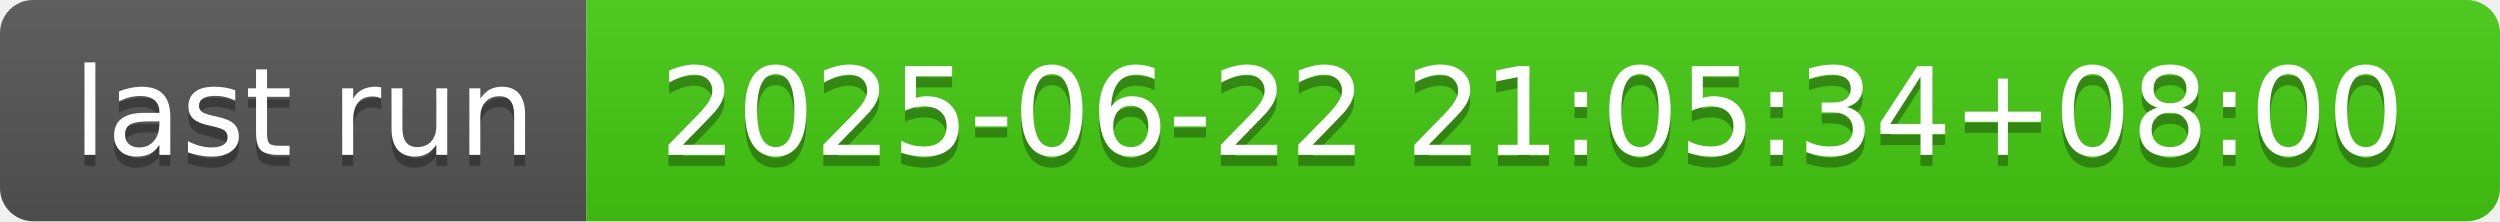
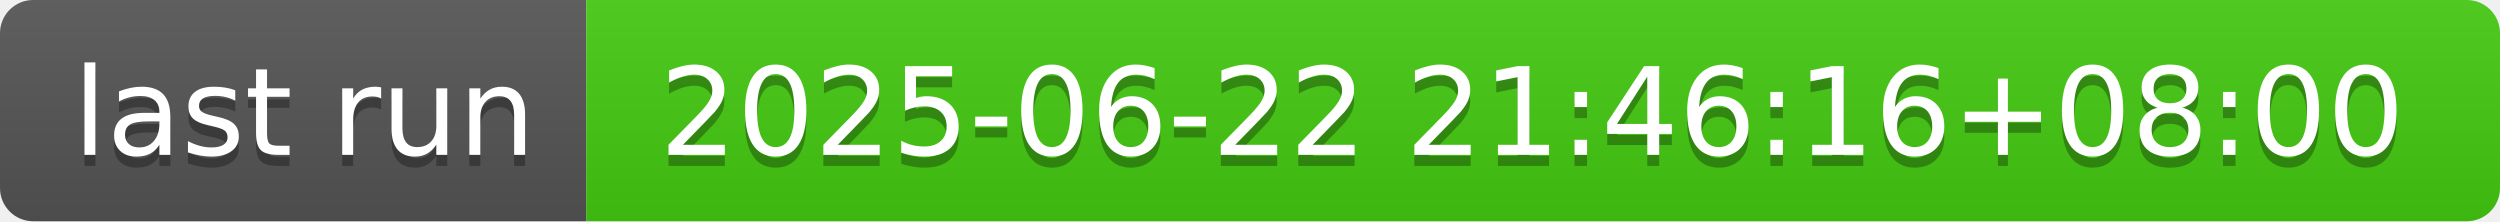
- <svg xmlns="http://www.w3.org/2000/svg" width="226" height="20" role="img" aria-label="last run: 2025-06-22 21:05:34+08:00">
+ <svg xmlns="http://www.w3.org/2000/svg" width="226" height="20" role="img" aria-label="last run: 2025-06-22 21:46:16+08:00">
  <linearGradient id="s" x2="0" y2="100%">
    <stop offset="0" stop-color="#bbb" stop-opacity=".1" />
    <stop offset="1" stop-opacity=".1" />
  </linearGradient>
  <clipPath id="r">
    <rect width="226" height="20" rx="3" fill="#fff" />
  </clipPath>
  <g clip-path="url(#r)">
    <rect width="53" height="20" fill="#555" />
    <rect x="53" width="173" height="20" fill="#4c1" />
    <rect width="226" height="20" fill="url(#s)" />
  </g>
  <g fill="#fff" text-anchor="middle" font-family="Verdana,Geneva,DejaVu Sans,sans-serif" text-rendering="geometricPrecision" font-size="110">
    <text aria-hidden="true" x="275" y="150" fill="#010101" fill-opacity=".3" transform="scale(.1)" textLength="430">last run</text>
    <text x="275" y="140" transform="scale(.1)" fill="#fff" textLength="430">last run</text>
-     <text aria-hidden="true" x="1385" y="150" fill="#010101" fill-opacity=".3" transform="scale(.1)" textLength="1630">2025-06-22 21:05:34+08:00</text>
-     <text x="1385" y="140" transform="scale(.1)" fill="#fff" textLength="1630">2025-06-22 21:05:34+08:00</text>
+     <text aria-hidden="true" x="1385" y="150" fill="#010101" fill-opacity=".3" transform="scale(.1)" textLength="1630">2025-06-22 21:46:16+08:00</text>
+     <text x="1385" y="140" transform="scale(.1)" fill="#fff" textLength="1630">2025-06-22 21:46:16+08:00</text>
  </g>
</svg>
